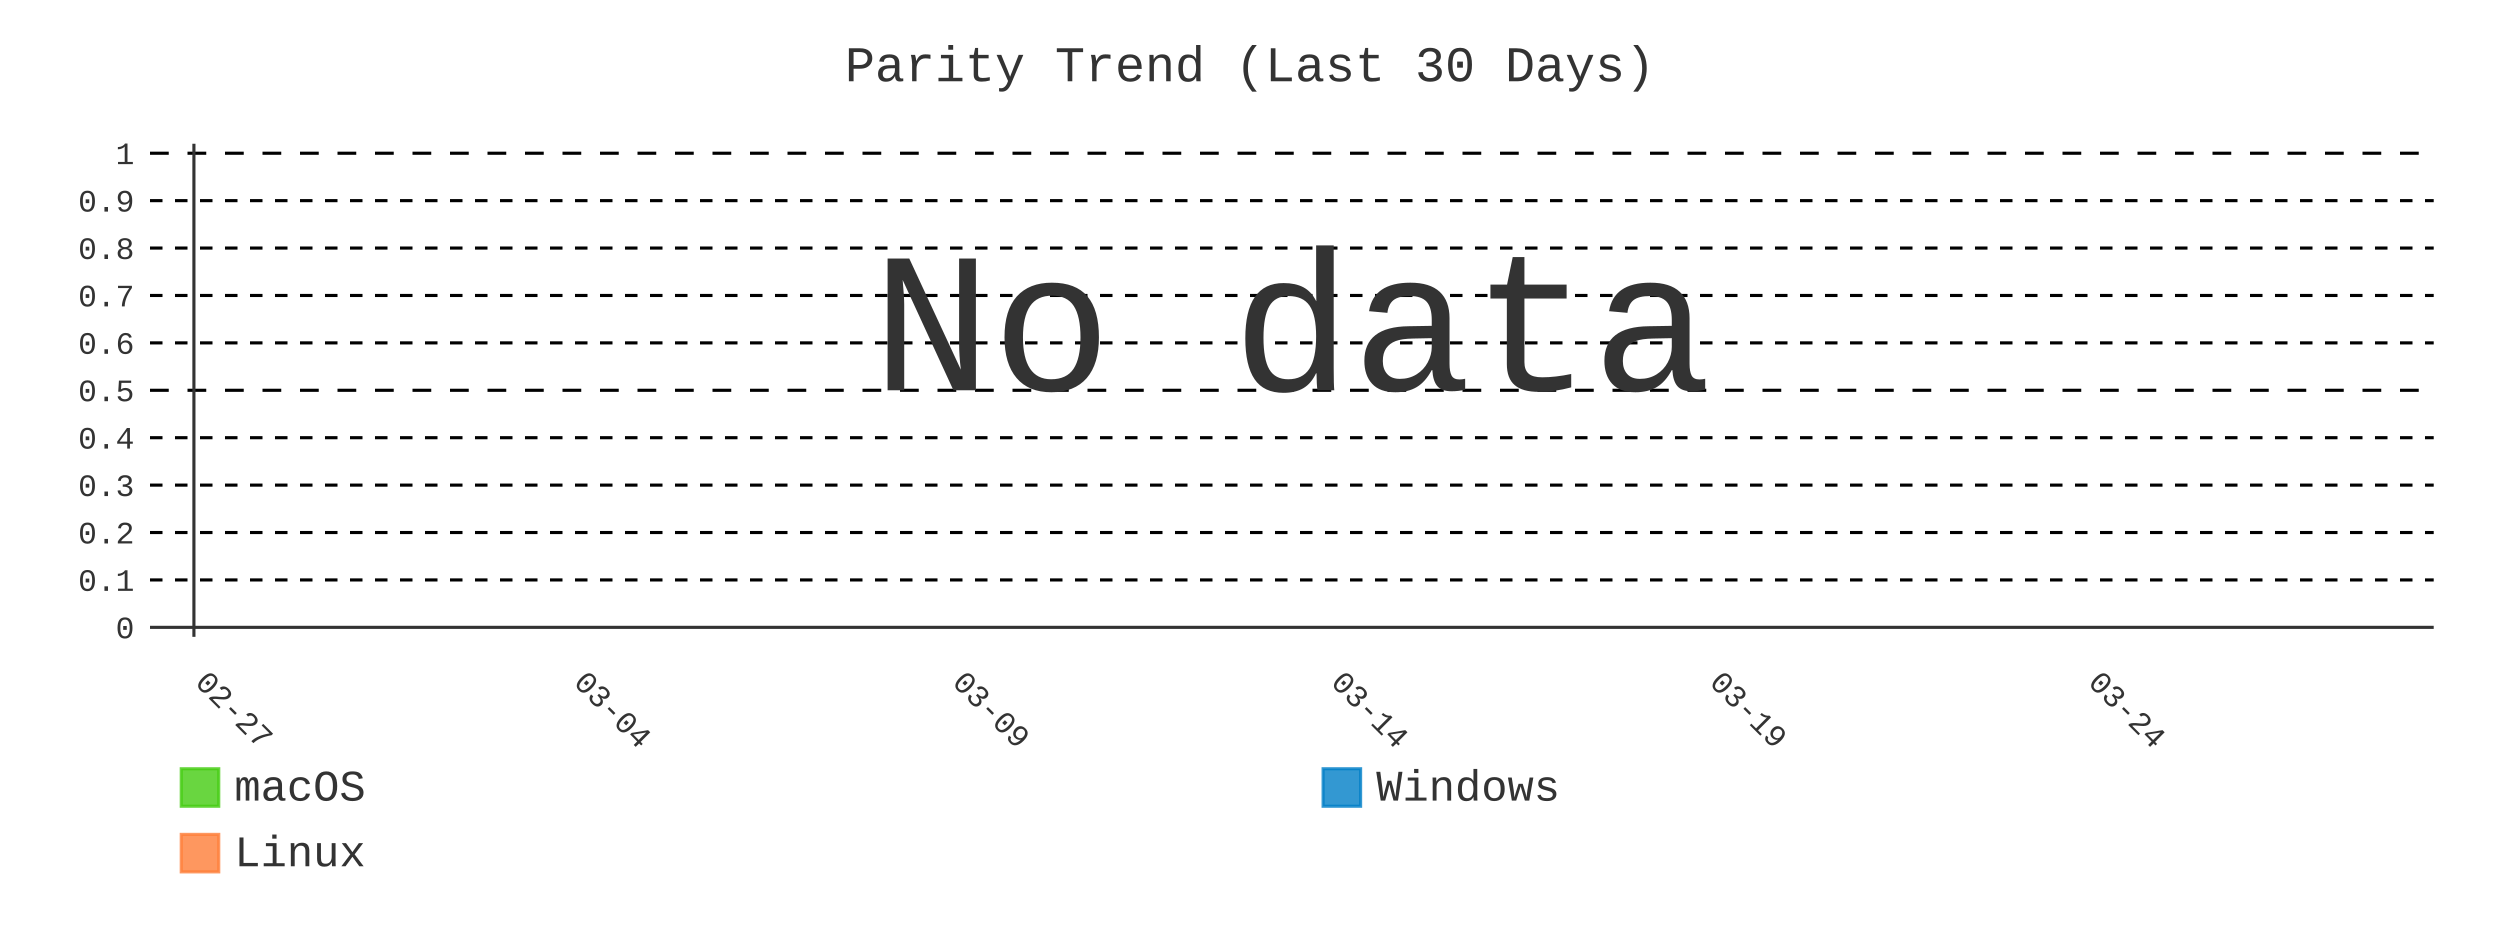
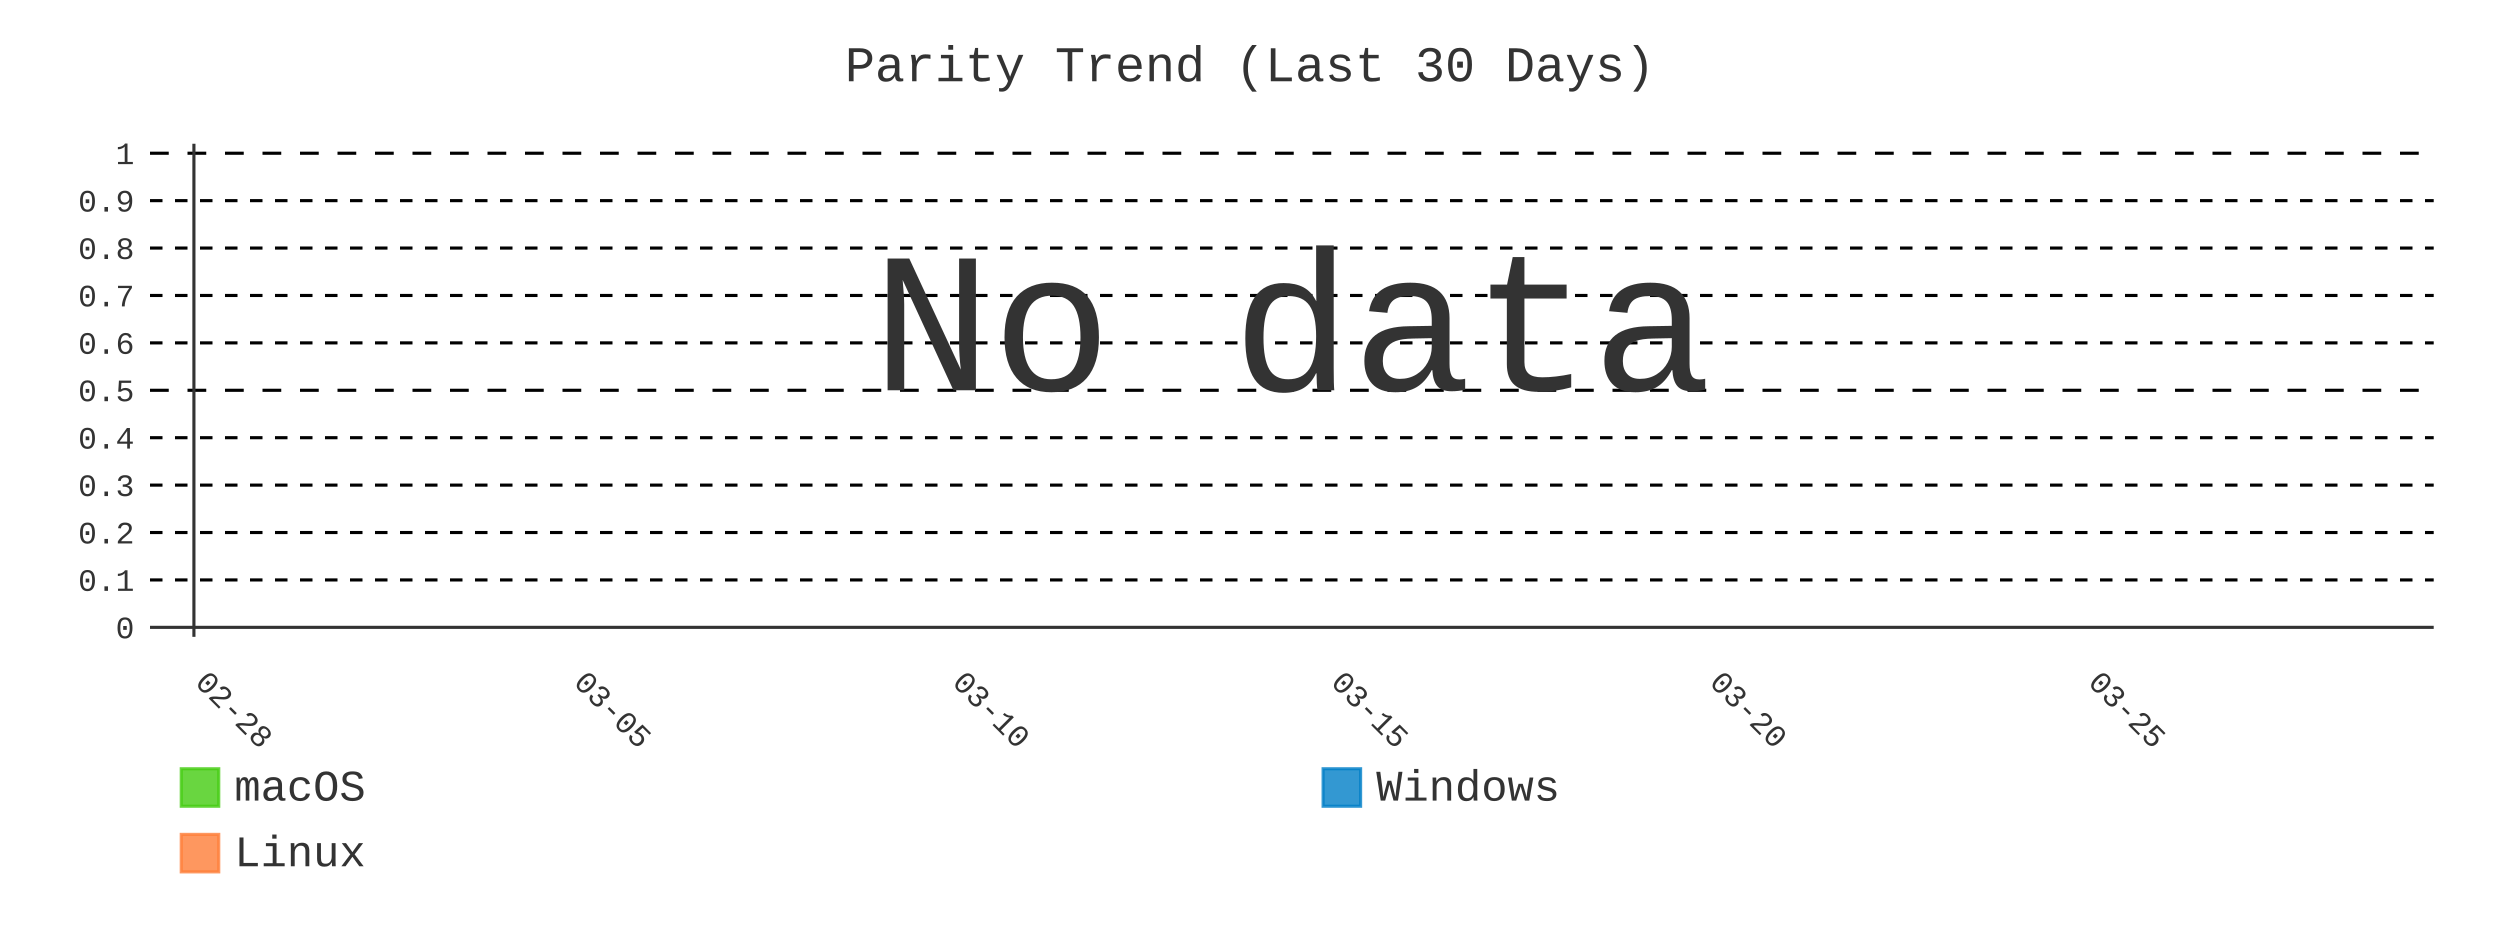
- <svg xmlns="http://www.w3.org/2000/svg" id="chart-ec6a1765-bd21-4265-b814-aaf3ec872cb1" class="pygal-chart" viewBox="0 0 800 300">
+ <svg xmlns="http://www.w3.org/2000/svg" id="chart-f68d8b7c-061c-4c4a-84fa-1587cf9828ae" class="pygal-chart" viewBox="0 0 800 300">
  <defs>
-     <style type="text/css">#chart-ec6a1765-bd21-4265-b814-aaf3ec872cb1{-webkit-user-select:none;-webkit-font-smoothing:antialiased;font-family:Consolas,"Liberation Mono",Menlo,Courier,monospace}#chart-ec6a1765-bd21-4265-b814-aaf3ec872cb1 .title{font-family:Consolas,"Liberation Mono",Menlo,Courier,monospace;font-size:16px}#chart-ec6a1765-bd21-4265-b814-aaf3ec872cb1 .legends .legend text{font-family:Consolas,"Liberation Mono",Menlo,Courier,monospace;font-size:14px}#chart-ec6a1765-bd21-4265-b814-aaf3ec872cb1 .axis text{font-family:Consolas,"Liberation Mono",Menlo,Courier,monospace;font-size:10px}#chart-ec6a1765-bd21-4265-b814-aaf3ec872cb1 .axis text.major{font-family:Consolas,"Liberation Mono",Menlo,Courier,monospace;font-size:10px}#chart-ec6a1765-bd21-4265-b814-aaf3ec872cb1 .text-overlay text.value{font-family:Consolas,"Liberation Mono",Menlo,Courier,monospace;font-size:16px}#chart-ec6a1765-bd21-4265-b814-aaf3ec872cb1 .text-overlay text.label{font-family:Consolas,"Liberation Mono",Menlo,Courier,monospace;font-size:10px}#chart-ec6a1765-bd21-4265-b814-aaf3ec872cb1 .tooltip{font-family:Consolas,"Liberation Mono",Menlo,Courier,monospace;font-size:14px}#chart-ec6a1765-bd21-4265-b814-aaf3ec872cb1 text.no_data{font-family:Consolas,"Liberation Mono",Menlo,Courier,monospace;font-size:64px}
- #chart-ec6a1765-bd21-4265-b814-aaf3ec872cb1{background-color:transparent}#chart-ec6a1765-bd21-4265-b814-aaf3ec872cb1 path,#chart-ec6a1765-bd21-4265-b814-aaf3ec872cb1 line,#chart-ec6a1765-bd21-4265-b814-aaf3ec872cb1 rect,#chart-ec6a1765-bd21-4265-b814-aaf3ec872cb1 circle{-webkit-transition:400ms;-moz-transition:400ms;transition:400ms}#chart-ec6a1765-bd21-4265-b814-aaf3ec872cb1 .graph &gt; .background{fill:transparent}#chart-ec6a1765-bd21-4265-b814-aaf3ec872cb1 .plot &gt; .background{fill:transparent}#chart-ec6a1765-bd21-4265-b814-aaf3ec872cb1 .graph{fill:#333}#chart-ec6a1765-bd21-4265-b814-aaf3ec872cb1 text.no_data{fill:#333}#chart-ec6a1765-bd21-4265-b814-aaf3ec872cb1 .title{fill:#333}#chart-ec6a1765-bd21-4265-b814-aaf3ec872cb1 .legends .legend text{fill:#333}#chart-ec6a1765-bd21-4265-b814-aaf3ec872cb1 .legends .legend:hover text{fill:#333}#chart-ec6a1765-bd21-4265-b814-aaf3ec872cb1 .axis .line{stroke:#333}#chart-ec6a1765-bd21-4265-b814-aaf3ec872cb1 .axis .guide.line{stroke:#666}#chart-ec6a1765-bd21-4265-b814-aaf3ec872cb1 .axis .major.line{stroke:#333}#chart-ec6a1765-bd21-4265-b814-aaf3ec872cb1 .axis text.major{fill:#333}#chart-ec6a1765-bd21-4265-b814-aaf3ec872cb1 .axis.y .guides:hover .guide.line,#chart-ec6a1765-bd21-4265-b814-aaf3ec872cb1 .line-graph .axis.x .guides:hover .guide.line,#chart-ec6a1765-bd21-4265-b814-aaf3ec872cb1 .stackedline-graph .axis.x .guides:hover .guide.line,#chart-ec6a1765-bd21-4265-b814-aaf3ec872cb1 .xy-graph .axis.x .guides:hover .guide.line{stroke:#333}#chart-ec6a1765-bd21-4265-b814-aaf3ec872cb1 .axis .guides:hover text{fill:#333}#chart-ec6a1765-bd21-4265-b814-aaf3ec872cb1 .reactive{fill-opacity:.8;stroke-opacity:.8;stroke-width:1}#chart-ec6a1765-bd21-4265-b814-aaf3ec872cb1 .ci{stroke:#333}#chart-ec6a1765-bd21-4265-b814-aaf3ec872cb1 .reactive.active,#chart-ec6a1765-bd21-4265-b814-aaf3ec872cb1 .active .reactive{fill-opacity:.9;stroke-opacity:.9;stroke-width:4}#chart-ec6a1765-bd21-4265-b814-aaf3ec872cb1 .ci .reactive.active{stroke-width:1.5}#chart-ec6a1765-bd21-4265-b814-aaf3ec872cb1 .series text{fill:#333}#chart-ec6a1765-bd21-4265-b814-aaf3ec872cb1 .tooltip rect{fill:transparent;stroke:#333;-webkit-transition:opacity 400ms;-moz-transition:opacity 400ms;transition:opacity 400ms}#chart-ec6a1765-bd21-4265-b814-aaf3ec872cb1 .tooltip .label{fill:#333}#chart-ec6a1765-bd21-4265-b814-aaf3ec872cb1 .tooltip .label{fill:#333}#chart-ec6a1765-bd21-4265-b814-aaf3ec872cb1 .tooltip .legend{font-size:.8em;fill:#666}#chart-ec6a1765-bd21-4265-b814-aaf3ec872cb1 .tooltip .x_label{font-size:.6em;fill:#333}#chart-ec6a1765-bd21-4265-b814-aaf3ec872cb1 .tooltip .xlink{font-size:.5em;text-decoration:underline}#chart-ec6a1765-bd21-4265-b814-aaf3ec872cb1 .tooltip .value{font-size:1.5em}#chart-ec6a1765-bd21-4265-b814-aaf3ec872cb1 .bound{font-size:.5em}#chart-ec6a1765-bd21-4265-b814-aaf3ec872cb1 .max-value{font-size:.75em;fill:#666}#chart-ec6a1765-bd21-4265-b814-aaf3ec872cb1 .map-element{fill:transparent;stroke:#666 !important}#chart-ec6a1765-bd21-4265-b814-aaf3ec872cb1 .map-element .reactive{fill-opacity:inherit;stroke-opacity:inherit}#chart-ec6a1765-bd21-4265-b814-aaf3ec872cb1 .color-0,#chart-ec6a1765-bd21-4265-b814-aaf3ec872cb1 .color-0 a:visited{stroke:#4c1;fill:#4c1}#chart-ec6a1765-bd21-4265-b814-aaf3ec872cb1 .color-1,#chart-ec6a1765-bd21-4265-b814-aaf3ec872cb1 .color-1 a:visited{stroke:#007ec6;fill:#007ec6}#chart-ec6a1765-bd21-4265-b814-aaf3ec872cb1 .color-2,#chart-ec6a1765-bd21-4265-b814-aaf3ec872cb1 .color-2 a:visited{stroke:#fe7d37;fill:#fe7d37}#chart-ec6a1765-bd21-4265-b814-aaf3ec872cb1 .text-overlay .color-0 text{fill:black}#chart-ec6a1765-bd21-4265-b814-aaf3ec872cb1 .text-overlay .color-1 text{fill:black}#chart-ec6a1765-bd21-4265-b814-aaf3ec872cb1 .text-overlay .color-2 text{fill:black}#chart-ec6a1765-bd21-4265-b814-aaf3ec872cb1 .series{stroke-width:2}#chart-ec6a1765-bd21-4265-b814-aaf3ec872cb1 .series.serie-0{stroke-width:2}#chart-ec6a1765-bd21-4265-b814-aaf3ec872cb1 .series.serie-1{stroke-width:2}#chart-ec6a1765-bd21-4265-b814-aaf3ec872cb1 .series.serie-2{stroke-width:2}
- #chart-ec6a1765-bd21-4265-b814-aaf3ec872cb1 text.no_data{text-anchor:middle}#chart-ec6a1765-bd21-4265-b814-aaf3ec872cb1 .guide.line{fill:none}#chart-ec6a1765-bd21-4265-b814-aaf3ec872cb1 .centered{text-anchor:middle}#chart-ec6a1765-bd21-4265-b814-aaf3ec872cb1 .title{text-anchor:middle}#chart-ec6a1765-bd21-4265-b814-aaf3ec872cb1 .legends .legend text{fill-opacity:1}#chart-ec6a1765-bd21-4265-b814-aaf3ec872cb1 .axis.x text{text-anchor:middle}#chart-ec6a1765-bd21-4265-b814-aaf3ec872cb1 .axis.x:not(.web) text[transform]{text-anchor:start}#chart-ec6a1765-bd21-4265-b814-aaf3ec872cb1 .axis.x:not(.web) text[transform].backwards{text-anchor:end}#chart-ec6a1765-bd21-4265-b814-aaf3ec872cb1 .axis.y text{text-anchor:end}#chart-ec6a1765-bd21-4265-b814-aaf3ec872cb1 .axis.y text[transform].backwards{text-anchor:start}#chart-ec6a1765-bd21-4265-b814-aaf3ec872cb1 .axis.y2 text{text-anchor:start}#chart-ec6a1765-bd21-4265-b814-aaf3ec872cb1 .axis.y2 text[transform].backwards{text-anchor:end}#chart-ec6a1765-bd21-4265-b814-aaf3ec872cb1 .axis .guide.line{stroke-dasharray:4,4;stroke:black}#chart-ec6a1765-bd21-4265-b814-aaf3ec872cb1 .axis .major.guide.line{stroke-dasharray:6,6;stroke:black}#chart-ec6a1765-bd21-4265-b814-aaf3ec872cb1 .horizontal .axis.y .guide.line,#chart-ec6a1765-bd21-4265-b814-aaf3ec872cb1 .horizontal .axis.y2 .guide.line,#chart-ec6a1765-bd21-4265-b814-aaf3ec872cb1 .vertical .axis.x .guide.line{opacity:0}#chart-ec6a1765-bd21-4265-b814-aaf3ec872cb1 .horizontal .axis.always_show .guide.line,#chart-ec6a1765-bd21-4265-b814-aaf3ec872cb1 .vertical .axis.always_show .guide.line{opacity:1 !important}#chart-ec6a1765-bd21-4265-b814-aaf3ec872cb1 .axis.y .guides:hover .guide.line,#chart-ec6a1765-bd21-4265-b814-aaf3ec872cb1 .axis.y2 .guides:hover .guide.line,#chart-ec6a1765-bd21-4265-b814-aaf3ec872cb1 .axis.x .guides:hover .guide.line{opacity:1}#chart-ec6a1765-bd21-4265-b814-aaf3ec872cb1 .axis .guides:hover text{opacity:1}#chart-ec6a1765-bd21-4265-b814-aaf3ec872cb1 .nofill{fill:none}#chart-ec6a1765-bd21-4265-b814-aaf3ec872cb1 .subtle-fill{fill-opacity:.2}#chart-ec6a1765-bd21-4265-b814-aaf3ec872cb1 .dot{stroke-width:1px;fill-opacity:1;stroke-opacity:1}#chart-ec6a1765-bd21-4265-b814-aaf3ec872cb1 .dot.active{stroke-width:5px}#chart-ec6a1765-bd21-4265-b814-aaf3ec872cb1 .dot.negative{fill:transparent}#chart-ec6a1765-bd21-4265-b814-aaf3ec872cb1 text,#chart-ec6a1765-bd21-4265-b814-aaf3ec872cb1 tspan{stroke:none !important}#chart-ec6a1765-bd21-4265-b814-aaf3ec872cb1 .series text.active{opacity:1}#chart-ec6a1765-bd21-4265-b814-aaf3ec872cb1 .tooltip rect{fill-opacity:.95;stroke-width:.5}#chart-ec6a1765-bd21-4265-b814-aaf3ec872cb1 .tooltip text{fill-opacity:1}#chart-ec6a1765-bd21-4265-b814-aaf3ec872cb1 .showable{visibility:hidden}#chart-ec6a1765-bd21-4265-b814-aaf3ec872cb1 .showable.shown{visibility:visible}#chart-ec6a1765-bd21-4265-b814-aaf3ec872cb1 .gauge-background{fill:rgba(229,229,229,1);stroke:none}#chart-ec6a1765-bd21-4265-b814-aaf3ec872cb1 .bg-lines{stroke:transparent;stroke-width:2px}</style>
+     <style type="text/css">#chart-f68d8b7c-061c-4c4a-84fa-1587cf9828ae{-webkit-user-select:none;-webkit-font-smoothing:antialiased;font-family:Consolas,"Liberation Mono",Menlo,Courier,monospace}#chart-f68d8b7c-061c-4c4a-84fa-1587cf9828ae .title{font-family:Consolas,"Liberation Mono",Menlo,Courier,monospace;font-size:16px}#chart-f68d8b7c-061c-4c4a-84fa-1587cf9828ae .legends .legend text{font-family:Consolas,"Liberation Mono",Menlo,Courier,monospace;font-size:14px}#chart-f68d8b7c-061c-4c4a-84fa-1587cf9828ae .axis text{font-family:Consolas,"Liberation Mono",Menlo,Courier,monospace;font-size:10px}#chart-f68d8b7c-061c-4c4a-84fa-1587cf9828ae .axis text.major{font-family:Consolas,"Liberation Mono",Menlo,Courier,monospace;font-size:10px}#chart-f68d8b7c-061c-4c4a-84fa-1587cf9828ae .text-overlay text.value{font-family:Consolas,"Liberation Mono",Menlo,Courier,monospace;font-size:16px}#chart-f68d8b7c-061c-4c4a-84fa-1587cf9828ae .text-overlay text.label{font-family:Consolas,"Liberation Mono",Menlo,Courier,monospace;font-size:10px}#chart-f68d8b7c-061c-4c4a-84fa-1587cf9828ae .tooltip{font-family:Consolas,"Liberation Mono",Menlo,Courier,monospace;font-size:14px}#chart-f68d8b7c-061c-4c4a-84fa-1587cf9828ae text.no_data{font-family:Consolas,"Liberation Mono",Menlo,Courier,monospace;font-size:64px}
+ #chart-f68d8b7c-061c-4c4a-84fa-1587cf9828ae{background-color:transparent}#chart-f68d8b7c-061c-4c4a-84fa-1587cf9828ae path,#chart-f68d8b7c-061c-4c4a-84fa-1587cf9828ae line,#chart-f68d8b7c-061c-4c4a-84fa-1587cf9828ae rect,#chart-f68d8b7c-061c-4c4a-84fa-1587cf9828ae circle{-webkit-transition:400ms;-moz-transition:400ms;transition:400ms}#chart-f68d8b7c-061c-4c4a-84fa-1587cf9828ae .graph &gt; .background{fill:transparent}#chart-f68d8b7c-061c-4c4a-84fa-1587cf9828ae .plot &gt; .background{fill:transparent}#chart-f68d8b7c-061c-4c4a-84fa-1587cf9828ae .graph{fill:#333}#chart-f68d8b7c-061c-4c4a-84fa-1587cf9828ae text.no_data{fill:#333}#chart-f68d8b7c-061c-4c4a-84fa-1587cf9828ae .title{fill:#333}#chart-f68d8b7c-061c-4c4a-84fa-1587cf9828ae .legends .legend text{fill:#333}#chart-f68d8b7c-061c-4c4a-84fa-1587cf9828ae .legends .legend:hover text{fill:#333}#chart-f68d8b7c-061c-4c4a-84fa-1587cf9828ae .axis .line{stroke:#333}#chart-f68d8b7c-061c-4c4a-84fa-1587cf9828ae .axis .guide.line{stroke:#666}#chart-f68d8b7c-061c-4c4a-84fa-1587cf9828ae .axis .major.line{stroke:#333}#chart-f68d8b7c-061c-4c4a-84fa-1587cf9828ae .axis text.major{fill:#333}#chart-f68d8b7c-061c-4c4a-84fa-1587cf9828ae .axis.y .guides:hover .guide.line,#chart-f68d8b7c-061c-4c4a-84fa-1587cf9828ae .line-graph .axis.x .guides:hover .guide.line,#chart-f68d8b7c-061c-4c4a-84fa-1587cf9828ae .stackedline-graph .axis.x .guides:hover .guide.line,#chart-f68d8b7c-061c-4c4a-84fa-1587cf9828ae .xy-graph .axis.x .guides:hover .guide.line{stroke:#333}#chart-f68d8b7c-061c-4c4a-84fa-1587cf9828ae .axis .guides:hover text{fill:#333}#chart-f68d8b7c-061c-4c4a-84fa-1587cf9828ae .reactive{fill-opacity:.8;stroke-opacity:.8;stroke-width:1}#chart-f68d8b7c-061c-4c4a-84fa-1587cf9828ae .ci{stroke:#333}#chart-f68d8b7c-061c-4c4a-84fa-1587cf9828ae .reactive.active,#chart-f68d8b7c-061c-4c4a-84fa-1587cf9828ae .active .reactive{fill-opacity:.9;stroke-opacity:.9;stroke-width:4}#chart-f68d8b7c-061c-4c4a-84fa-1587cf9828ae .ci .reactive.active{stroke-width:1.5}#chart-f68d8b7c-061c-4c4a-84fa-1587cf9828ae .series text{fill:#333}#chart-f68d8b7c-061c-4c4a-84fa-1587cf9828ae .tooltip rect{fill:transparent;stroke:#333;-webkit-transition:opacity 400ms;-moz-transition:opacity 400ms;transition:opacity 400ms}#chart-f68d8b7c-061c-4c4a-84fa-1587cf9828ae .tooltip .label{fill:#333}#chart-f68d8b7c-061c-4c4a-84fa-1587cf9828ae .tooltip .label{fill:#333}#chart-f68d8b7c-061c-4c4a-84fa-1587cf9828ae .tooltip .legend{font-size:.8em;fill:#666}#chart-f68d8b7c-061c-4c4a-84fa-1587cf9828ae .tooltip .x_label{font-size:.6em;fill:#333}#chart-f68d8b7c-061c-4c4a-84fa-1587cf9828ae .tooltip .xlink{font-size:.5em;text-decoration:underline}#chart-f68d8b7c-061c-4c4a-84fa-1587cf9828ae .tooltip .value{font-size:1.5em}#chart-f68d8b7c-061c-4c4a-84fa-1587cf9828ae .bound{font-size:.5em}#chart-f68d8b7c-061c-4c4a-84fa-1587cf9828ae .max-value{font-size:.75em;fill:#666}#chart-f68d8b7c-061c-4c4a-84fa-1587cf9828ae .map-element{fill:transparent;stroke:#666 !important}#chart-f68d8b7c-061c-4c4a-84fa-1587cf9828ae .map-element .reactive{fill-opacity:inherit;stroke-opacity:inherit}#chart-f68d8b7c-061c-4c4a-84fa-1587cf9828ae .color-0,#chart-f68d8b7c-061c-4c4a-84fa-1587cf9828ae .color-0 a:visited{stroke:#4c1;fill:#4c1}#chart-f68d8b7c-061c-4c4a-84fa-1587cf9828ae .color-1,#chart-f68d8b7c-061c-4c4a-84fa-1587cf9828ae .color-1 a:visited{stroke:#007ec6;fill:#007ec6}#chart-f68d8b7c-061c-4c4a-84fa-1587cf9828ae .color-2,#chart-f68d8b7c-061c-4c4a-84fa-1587cf9828ae .color-2 a:visited{stroke:#fe7d37;fill:#fe7d37}#chart-f68d8b7c-061c-4c4a-84fa-1587cf9828ae .text-overlay .color-0 text{fill:black}#chart-f68d8b7c-061c-4c4a-84fa-1587cf9828ae .text-overlay .color-1 text{fill:black}#chart-f68d8b7c-061c-4c4a-84fa-1587cf9828ae .text-overlay .color-2 text{fill:black}#chart-f68d8b7c-061c-4c4a-84fa-1587cf9828ae .series{stroke-width:2}#chart-f68d8b7c-061c-4c4a-84fa-1587cf9828ae .series.serie-0{stroke-width:2}#chart-f68d8b7c-061c-4c4a-84fa-1587cf9828ae .series.serie-1{stroke-width:2}#chart-f68d8b7c-061c-4c4a-84fa-1587cf9828ae .series.serie-2{stroke-width:2}
+ #chart-f68d8b7c-061c-4c4a-84fa-1587cf9828ae text.no_data{text-anchor:middle}#chart-f68d8b7c-061c-4c4a-84fa-1587cf9828ae .guide.line{fill:none}#chart-f68d8b7c-061c-4c4a-84fa-1587cf9828ae .centered{text-anchor:middle}#chart-f68d8b7c-061c-4c4a-84fa-1587cf9828ae .title{text-anchor:middle}#chart-f68d8b7c-061c-4c4a-84fa-1587cf9828ae .legends .legend text{fill-opacity:1}#chart-f68d8b7c-061c-4c4a-84fa-1587cf9828ae .axis.x text{text-anchor:middle}#chart-f68d8b7c-061c-4c4a-84fa-1587cf9828ae .axis.x:not(.web) text[transform]{text-anchor:start}#chart-f68d8b7c-061c-4c4a-84fa-1587cf9828ae .axis.x:not(.web) text[transform].backwards{text-anchor:end}#chart-f68d8b7c-061c-4c4a-84fa-1587cf9828ae .axis.y text{text-anchor:end}#chart-f68d8b7c-061c-4c4a-84fa-1587cf9828ae .axis.y text[transform].backwards{text-anchor:start}#chart-f68d8b7c-061c-4c4a-84fa-1587cf9828ae .axis.y2 text{text-anchor:start}#chart-f68d8b7c-061c-4c4a-84fa-1587cf9828ae .axis.y2 text[transform].backwards{text-anchor:end}#chart-f68d8b7c-061c-4c4a-84fa-1587cf9828ae .axis .guide.line{stroke-dasharray:4,4;stroke:black}#chart-f68d8b7c-061c-4c4a-84fa-1587cf9828ae .axis .major.guide.line{stroke-dasharray:6,6;stroke:black}#chart-f68d8b7c-061c-4c4a-84fa-1587cf9828ae .horizontal .axis.y .guide.line,#chart-f68d8b7c-061c-4c4a-84fa-1587cf9828ae .horizontal .axis.y2 .guide.line,#chart-f68d8b7c-061c-4c4a-84fa-1587cf9828ae .vertical .axis.x .guide.line{opacity:0}#chart-f68d8b7c-061c-4c4a-84fa-1587cf9828ae .horizontal .axis.always_show .guide.line,#chart-f68d8b7c-061c-4c4a-84fa-1587cf9828ae .vertical .axis.always_show .guide.line{opacity:1 !important}#chart-f68d8b7c-061c-4c4a-84fa-1587cf9828ae .axis.y .guides:hover .guide.line,#chart-f68d8b7c-061c-4c4a-84fa-1587cf9828ae .axis.y2 .guides:hover .guide.line,#chart-f68d8b7c-061c-4c4a-84fa-1587cf9828ae .axis.x .guides:hover .guide.line{opacity:1}#chart-f68d8b7c-061c-4c4a-84fa-1587cf9828ae .axis .guides:hover text{opacity:1}#chart-f68d8b7c-061c-4c4a-84fa-1587cf9828ae .nofill{fill:none}#chart-f68d8b7c-061c-4c4a-84fa-1587cf9828ae .subtle-fill{fill-opacity:.2}#chart-f68d8b7c-061c-4c4a-84fa-1587cf9828ae .dot{stroke-width:1px;fill-opacity:1;stroke-opacity:1}#chart-f68d8b7c-061c-4c4a-84fa-1587cf9828ae .dot.active{stroke-width:5px}#chart-f68d8b7c-061c-4c4a-84fa-1587cf9828ae .dot.negative{fill:transparent}#chart-f68d8b7c-061c-4c4a-84fa-1587cf9828ae text,#chart-f68d8b7c-061c-4c4a-84fa-1587cf9828ae tspan{stroke:none !important}#chart-f68d8b7c-061c-4c4a-84fa-1587cf9828ae .series text.active{opacity:1}#chart-f68d8b7c-061c-4c4a-84fa-1587cf9828ae .tooltip rect{fill-opacity:.95;stroke-width:.5}#chart-f68d8b7c-061c-4c4a-84fa-1587cf9828ae .tooltip text{fill-opacity:1}#chart-f68d8b7c-061c-4c4a-84fa-1587cf9828ae .showable{visibility:hidden}#chart-f68d8b7c-061c-4c4a-84fa-1587cf9828ae .showable.shown{visibility:visible}#chart-f68d8b7c-061c-4c4a-84fa-1587cf9828ae .gauge-background{fill:rgba(229,229,229,1);stroke:none}#chart-f68d8b7c-061c-4c4a-84fa-1587cf9828ae .bg-lines{stroke:transparent;stroke-width:2px}</style>
  </defs>
  <g class="graph line-graph vertical">
    <rect x="0" y="0" width="800" height="300" class="background" />
    <g transform="translate(48, 46)" class="plot">
      <rect x="0" y="0" width="730.787" height="157.787" class="background" />
      <g class="axis y always_show">
        <g class="guides">
          <path d="M0 154.752 h730.787" class="axis major line" />
          <text x="-5" y="158.252" class="major">0</text>
        </g>
        <g class="guides">
          <path d="M0 139.581 h730.787" class="guide line" />
          <text x="-5" y="143.081" class="">0.1</text>
        </g>
        <g class="guides">
          <path d="M0 124.409 h730.787" class="guide line" />
          <text x="-5" y="127.909" class="">0.2</text>
        </g>
        <g class="guides">
          <path d="M0 109.237 h730.787" class="guide line" />
          <text x="-5" y="112.737" class="">0.3</text>
        </g>
        <g class="guides">
          <path d="M0 94.065 h730.787" class="guide line" />
          <text x="-5" y="97.565" class="">0.4</text>
        </g>
        <g class="guides">
          <path d="M0 78.893 h730.787" class="major guide line" />
          <text x="-5" y="82.393" class="major">0.5</text>
        </g>
        <g class="guides">
          <path d="M0 63.722 h730.787" class="guide line" />
          <text x="-5" y="67.222" class="">0.6</text>
        </g>
        <g class="guides">
          <path d="M0 48.55 h730.787" class="guide line" />
          <text x="-5" y="52.05" class="">0.7</text>
        </g>
        <g class="guides">
          <path d="M0 33.378 h730.787" class="guide line" />
          <text x="-5" y="36.878" class="">0.8</text>
        </g>
        <g class="guides">
          <path d="M0 18.206 h730.787" class="guide line" />
          <text x="-5" y="21.706" class="">0.9</text>
        </g>
        <g class="guides">
          <path d="M0 3.034 h730.787" class="major guide line" />
          <text x="-5" y="6.534" class="major">1</text>
        </g>
      </g>
      <g class="axis x">
        <g class="guides">
          <path d="M14.054 0 v157.787" class="major line" />
-           <text x="14.054" y="172.787" class="major" transform="rotate(45 14.05359 172.7868)">02-27</text>
+           <text x="14.054" y="172.787" class="major" transform="rotate(45 14.05359 172.7868)">02-28</text>
        </g>
        <g class="guides">
          <path d="M135.205 0 v157.787" class="major guide line" />
-           <text x="135.205" y="172.787" class="major" transform="rotate(45 135.2052 172.7868)">03-04</text>
+           <text x="135.205" y="172.787" class="major" transform="rotate(45 135.2052 172.7868)">03-05</text>
        </g>
        <g class="guides">
          <path d="M256.357 0 v157.787" class="major guide line" />
-           <text x="256.357" y="172.787" class="major" transform="rotate(45 256.3569 172.7868)">03-09</text>
+           <text x="256.357" y="172.787" class="major" transform="rotate(45 256.3569 172.7868)">03-10</text>
        </g>
        <g class="guides">
          <path d="M377.509 0 v157.787" class="major guide line" />
-           <text x="377.509" y="172.787" class="major" transform="rotate(45 377.5086 172.7868)">03-14</text>
+           <text x="377.509" y="172.787" class="major" transform="rotate(45 377.5086 172.7868)">03-15</text>
        </g>
        <g class="guides">
          <path d="M498.66 0 v157.787" class="major guide line" />
-           <text x="498.66" y="172.787" class="major" transform="rotate(45 498.6602 172.7868)">03-19</text>
+           <text x="498.66" y="172.787" class="major" transform="rotate(45 498.6602 172.7868)">03-20</text>
        </g>
        <g class="guides">
          <path d="M619.812 0 v157.787" class="major guide line" />
-           <text x="619.812" y="172.787" class="major" transform="rotate(45 619.8119 172.7868)">03-24</text>
+           <text x="619.812" y="172.787" class="major" transform="rotate(45 619.8119 172.7868)">03-25</text>
        </g>
      </g>
    </g>
    <g class="titles">
      <text x="400.0" y="26" class="title plot_title">Parity Trend (Last 30 Days)</text>
    </g>
    <g transform="translate(48, 46)" class="plot overlay" />
    <g transform="translate(48, 46)" class="plot text-overlay">
      <text x="365.393" y="78.893" class="no_data">No data</text>
    </g>
    <g transform="translate(48, 46)" class="plot tooltip-overlay">
      <g transform="translate(0 0)" style="opacity: 0" class="tooltip">
        <rect rx="0" ry="0" width="0" height="0" class="tooltip-box" />
        <g class="text" />
      </g>
    </g>
    <g transform="translate(58, 245)" class="legends">
      <g id="activate-serie-0" class="legend reactive activate-serie">
        <rect x="0.0" y="1.0" width="12" height="12" class="color-0 reactive" />
        <text x="17.0" y="11.2">macOS</text>
      </g>
      <g id="activate-serie-1" class="legend reactive activate-serie">
        <rect x="365.393" y="1.0" width="12" height="12" class="color-1 reactive" />
        <text x="382.393" y="11.2">Windows</text>
      </g>
      <g id="activate-serie-2" class="legend reactive activate-serie">
        <rect x="0.0" y="22.0" width="12" height="12" class="color-2 reactive" />
        <text x="17.0" y="32.2">Linux</text>
      </g>
    </g>
  </g>
</svg>
